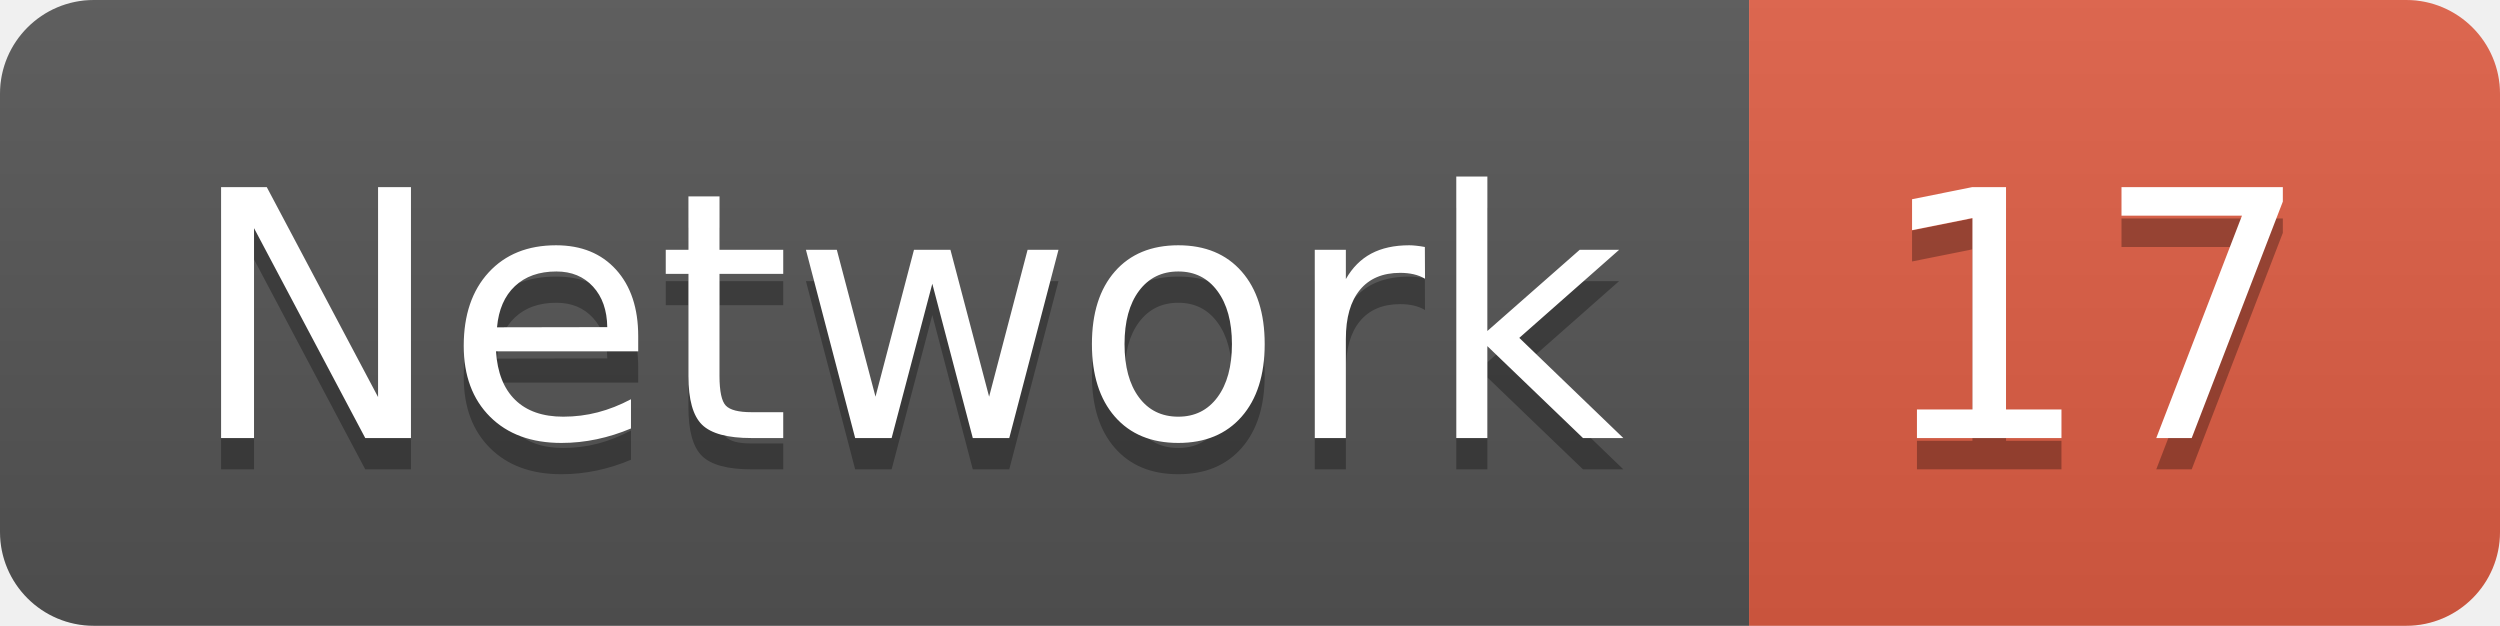
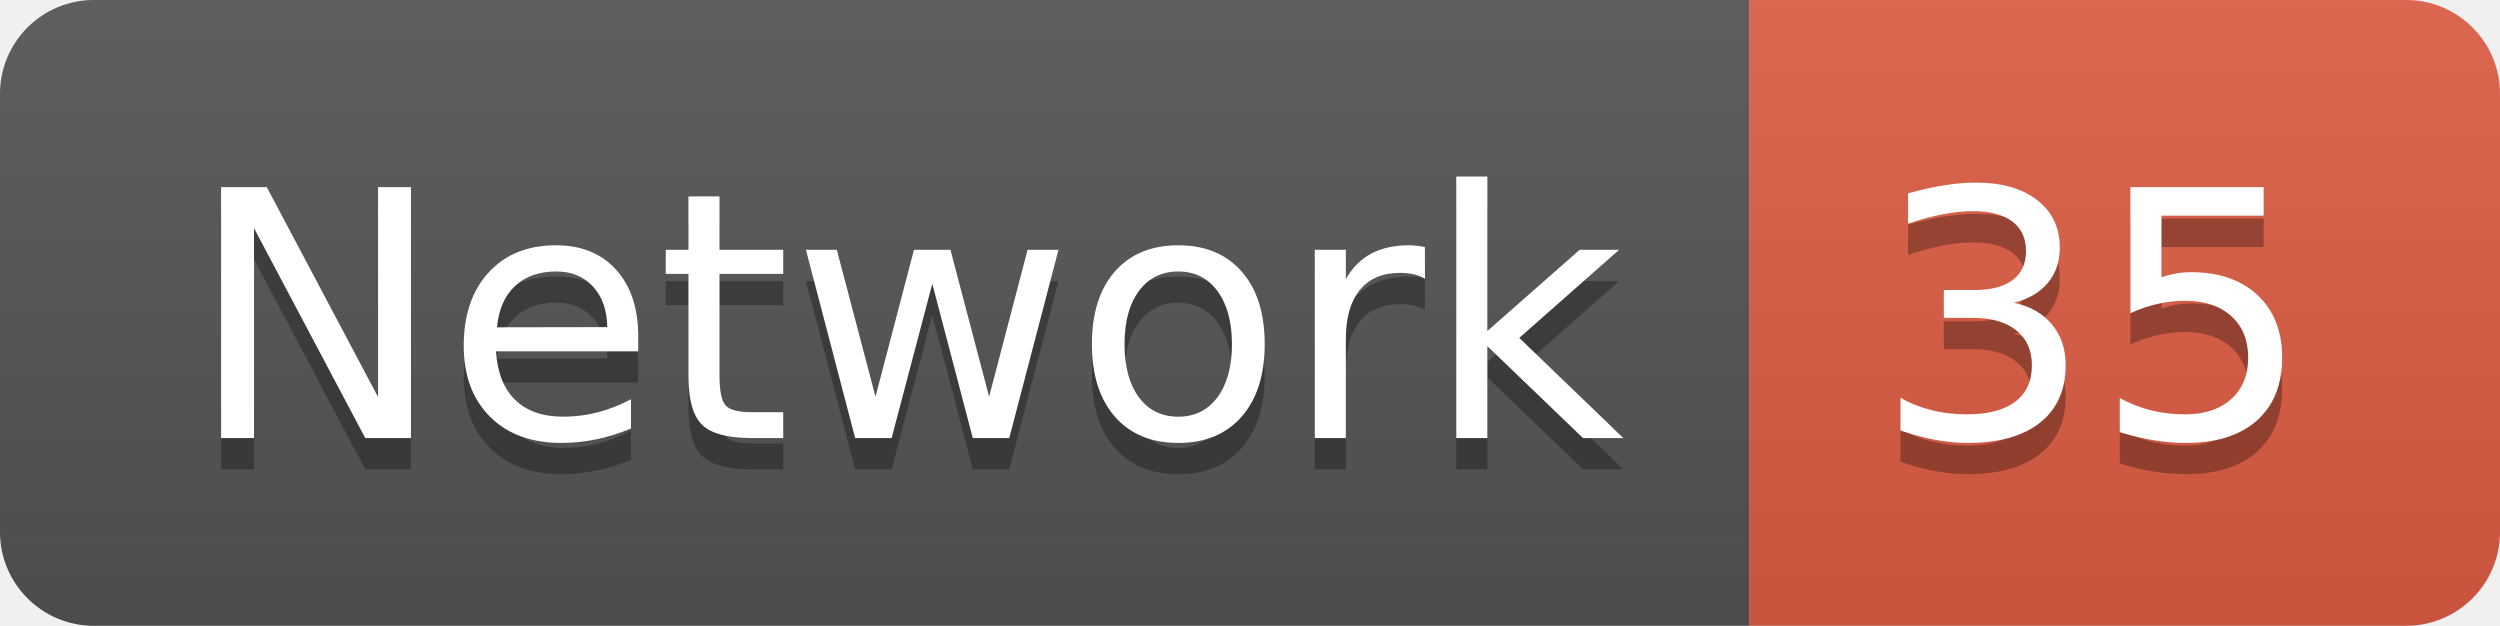
<svg xmlns="http://www.w3.org/2000/svg" width="79.9" height="20">
  <linearGradient id="smooth" x2="0" y2="100%">
    <stop offset="0" stop-color="#bbb" stop-opacity=".1" />
    <stop offset="1" stop-opacity=".1" />
  </linearGradient>
  <clipPath id="round">
    <rect width="79.9" height="20" rx="3" fill="#fff" />
  </clipPath>
  <g clip-path="url(#round)">
    <rect width="55.9" height="20" fill="#555" />
    <rect x="55.9" width="24.0" height="20" fill="#e05d44" />
    <rect width="79.9" height="20" fill="url(#smooth)" />
  </g>
  <g fill="#fff" text-anchor="middle" font-family="DejaVu Sans,Verdana,Geneva,sans-serif" font-size="110">
    <text x="289.5" y="150" fill="#010101" fill-opacity=".3" transform="scale(0.1)" textLength="459.0" lengthAdjust="spacing">Network</text>
    <text x="289.5" y="140" transform="scale(0.1)" textLength="459.0" lengthAdjust="spacing">Network</text>
-     <text x="669.0" y="150" fill="#010101" fill-opacity=".3" transform="scale(0.1)" textLength="140.0" lengthAdjust="spacing">17</text>
-     <text x="669.0" y="140" transform="scale(0.1)" textLength="140.0" lengthAdjust="spacing">17</text>
+     <text x="669.0" y="150" fill="#010101" fill-opacity=".3" transform="scale(0.1)" textLength="140.0" lengthAdjust="spacing">35</text>
+     <text x="669.0" y="140" transform="scale(0.1)" textLength="140.0" lengthAdjust="spacing">35</text>
  </g>
</svg>
